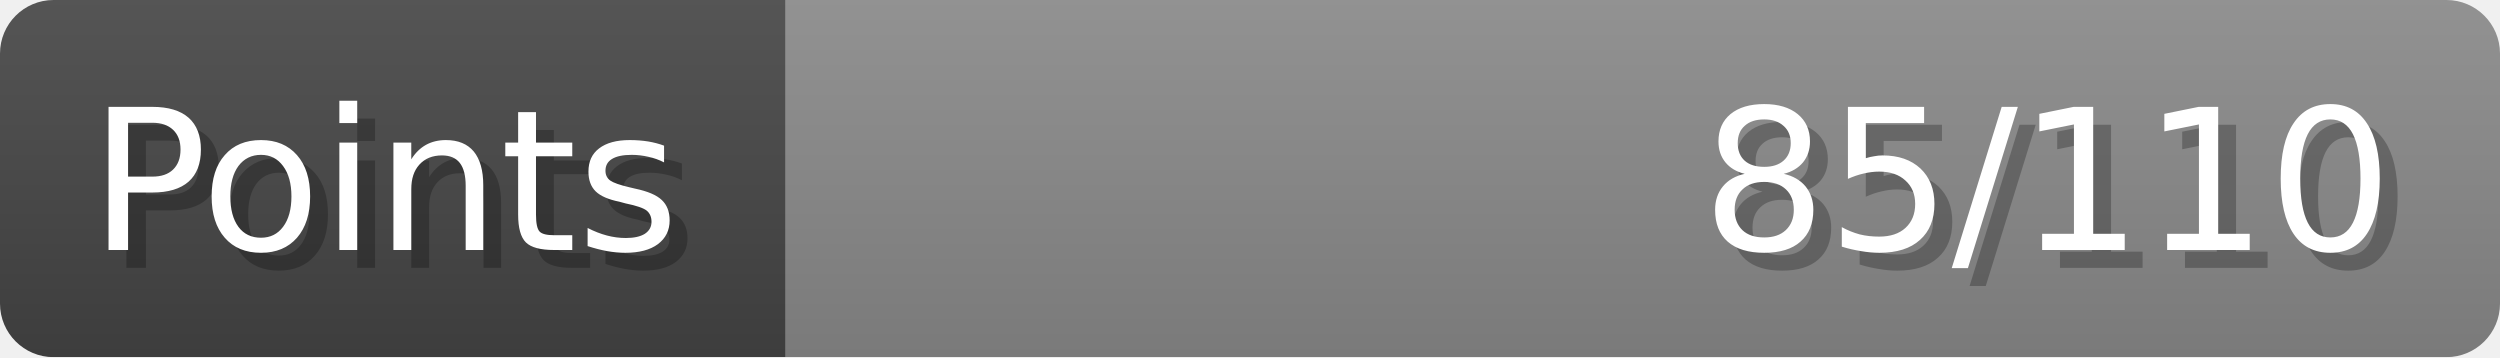
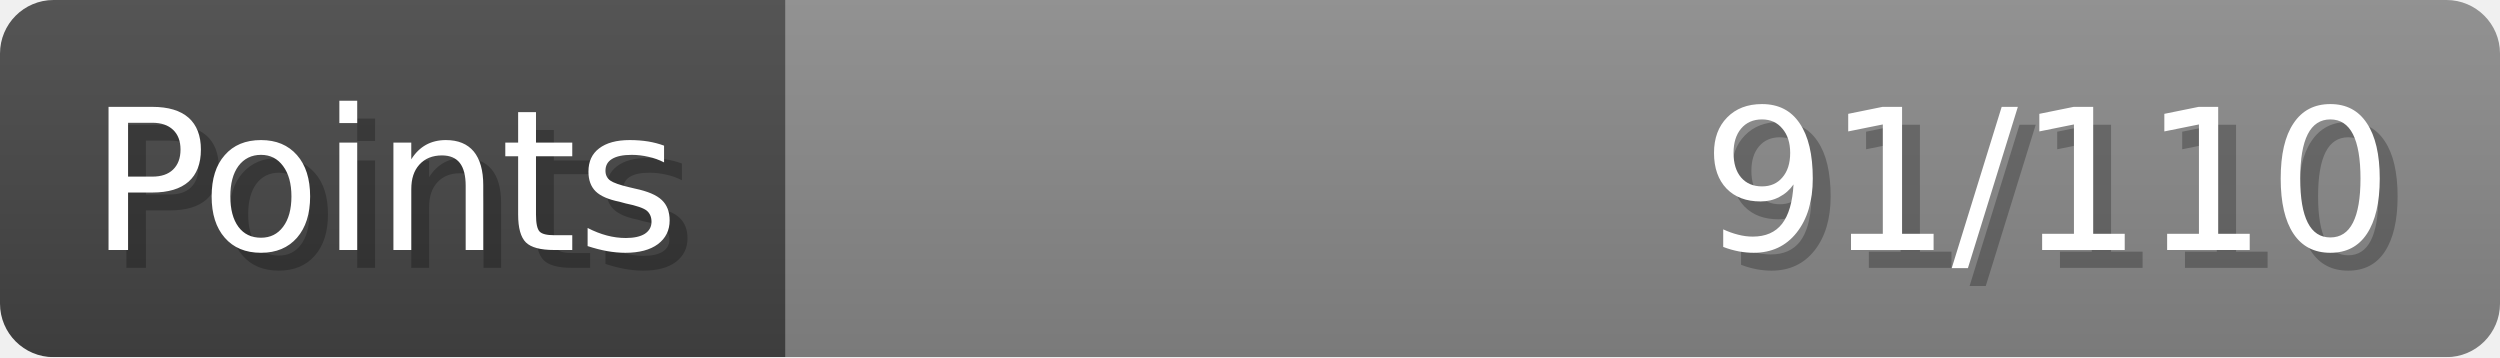
- <svg xmlns="http://www.w3.org/2000/svg" width="140px" height="20px" role="img" aria-label="Points: 85/110">
+ <svg xmlns="http://www.w3.org/2000/svg" width="140px" height="20px" role="img" aria-label="Points: 91/110">
  <linearGradient id="a" x2="0" y2="100%">
    <stop offset="0" stop-opacity=".1" stop-color="#EEE" />
    <stop offset="1" stop-opacity=".1" />
  </linearGradient>
  <mask id="m">
    <rect width="100%" height="100%" rx="3" fill="#FFF" />
  </mask>
  <g mask="url(#m)">
    <rect x="0" y="0" width="44" height="20" fill="#444" />
    <svg x="44" y="0" width="96" height="20">
      <rect width="100%" height="100%" fill="#888888" />
      <rect width="0%" height="100%" fill="#33CC11" transform="">
-         <animate attributeName="width" begin="0.5s" dur="600ms" from="0%" to="77%" repeatCount="1" fill="freeze" calcMode="spline" keyTimes="0; 1" keySplines="0.3, 0.61, 0.355, 1" />
+         <animate attributeName="width" begin="0.5s" dur="600ms" from="0%" to="82%" repeatCount="1" fill="freeze" calcMode="spline" keyTimes="0; 1" keySplines="0.3, 0.61, 0.355, 1" />
      </rect>
    </svg>
    <rect width="140" height="20" fill="url(#a)" />
  </g>
  <g aria-hidden="true" font-size="11" font-family="Verdana, DejaVu Sans, sans-serif" fill="#FFFFFF">
    <text x="6" y="15" fill="#000" opacity="0.25">Points</text>
    <text x="5" y="14">Points</text>
-     <text x="135" y="15" fill="#000" opacity="0.25" text-anchor="end">85/110</text>
-     <text x="134" y="14" text-anchor="end">85/110</text>
+     <text x="135" y="15" fill="#000" opacity="0.25" text-anchor="end">91/110</text>
+     <text x="134" y="14" text-anchor="end">91/110</text>
  </g>
</svg>
